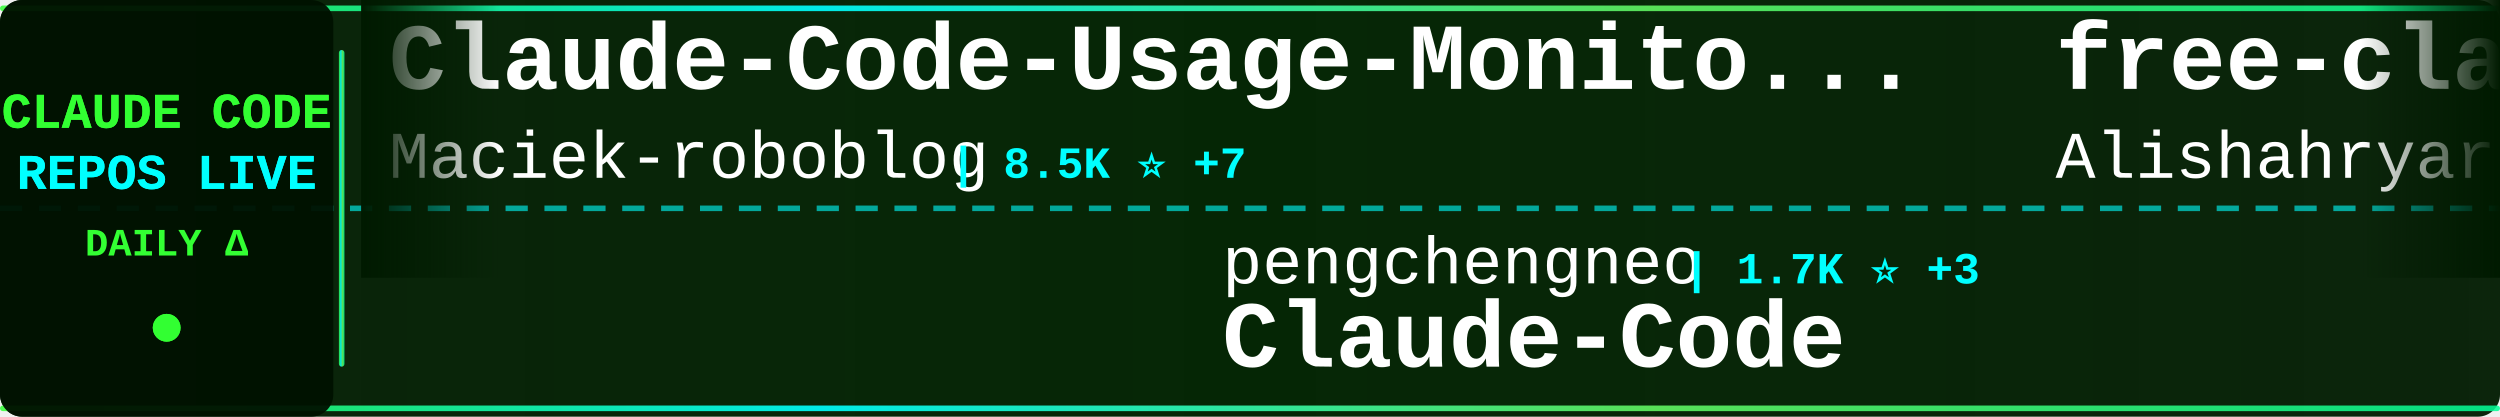
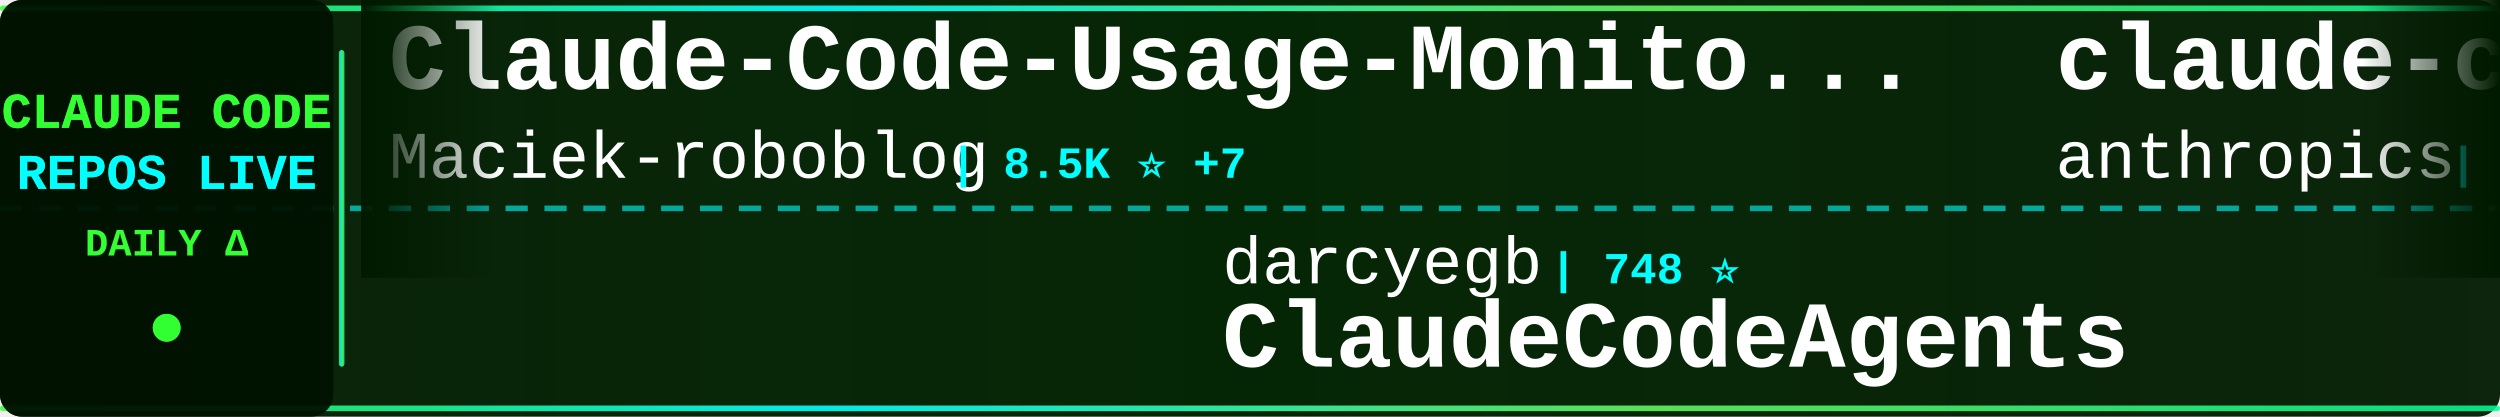
<svg xmlns="http://www.w3.org/2000/svg" width="900" height="150">
  <defs>
    <linearGradient id="tickerBg" x1="0%" y1="0%" x2="100%" y2="0%">
      <stop offset="0%" style="stop-color:#001a00;stop-opacity:0.95" />
      <stop offset="50%" style="stop-color:#002200;stop-opacity:0.98" />
      <stop offset="100%" style="stop-color:#001a00;stop-opacity:0.95" />
    </linearGradient>
    <linearGradient id="borderGrad" x1="0%" y1="0%" x2="100%" y2="0%">
      <stop offset="0%" style="stop-color:#33ff33;stop-opacity:0.85">
        <animate attributeName="stop-opacity" values="0.85;1;0.85" dur="2s" repeatCount="indefinite" />
      </stop>
      <stop offset="33%" style="stop-color:#00ffff;stop-opacity:0.9">
        <animate attributeName="stop-opacity" values="0.9;1;0.9" dur="2.2s" repeatCount="indefinite" />
      </stop>
      <stop offset="66%" style="stop-color:#66ff66;stop-opacity:0.85">
        <animate attributeName="stop-opacity" values="0.85;1;0.85" dur="1.8s" repeatCount="indefinite" />
      </stop>
      <stop offset="100%" style="stop-color:#00ff99;stop-opacity:0.85">
        <animate attributeName="stop-opacity" values="0.85;1;0.85" dur="2s" repeatCount="indefinite" />
      </stop>
    </linearGradient>
    <filter id="textGlow">
      <feGaussianBlur stdDeviation="0.1" result="coloredBlur" />
      <feMerge>
        <feMergeNode in="coloredBlur" />
        <feMergeNode in="SourceGraphic" />
      </feMerge>
    </filter>
    <filter id="metricGlow">
      <feGaussianBlur stdDeviation="0.2" result="coloredBlur" />
      <feMerge>
        <feMergeNode in="coloredBlur" />
        <feMergeNode in="SourceGraphic" />
      </feMerge>
    </filter>
    <linearGradient id="leftFade" x1="0%" y1="0%" x2="100%" y2="0%">
      <stop offset="0%" style="stop-color:#001a00;stop-opacity:1" />
      <stop offset="100%" style="stop-color:#001a00;stop-opacity:0" />
    </linearGradient>
    <linearGradient id="rightFade" x1="0%" y1="0%" x2="100%" y2="0%">
      <stop offset="0%" style="stop-color:#001a00;stop-opacity:0" />
      <stop offset="100%" style="stop-color:#001a00;stop-opacity:1" />
    </linearGradient>
  </defs>
  <rect width="900" height="150" fill="url(#tickerBg)" rx="8" />
  <rect x="0" y="2" width="900" height="2" fill="url(#borderGrad)" rx="1" />
  <rect x="0" y="146" width="900" height="2" fill="url(#borderGrad)" rx="1" />
  <line x1="0" y1="75" x2="900" y2="75" stroke="#00ffff" stroke-width="2" stroke-dasharray="8 6" opacity="0.6" />
  <rect x="0" y="0" width="120" height="150" fill="#001100" opacity="0.95" rx="8" />
  <text x="60" y="46" font-family="'Courier New', monospace" font-size="18" font-weight="bold" fill="#33ff33" text-anchor="middle" filter="url(#textGlow)">
    CLAUDE CODE
  </text>
  <text x="60" y="68" font-family="'Courier New', monospace" font-size="18" font-weight="bold" fill="#00ffff" text-anchor="middle" filter="url(#textGlow)">
    REPOS LIVE
  </text>
  <text x="60" y="92" font-family="'Courier New', monospace" font-size="14" font-weight="bold" fill="#33ff33" text-anchor="middle">
    DAILY Δ
  </text>
  <circle cx="60" cy="118" r="5" fill="#33ff33" filter="url(#metricGlow)">
    <animate attributeName="r" values="4;6;4" dur="1.5s" repeatCount="indefinite" />
    <animate attributeName="opacity" values="0.6;1;0.6" dur="1.5s" repeatCount="indefinite" />
  </circle>
  <rect x="122" y="18" width="2" height="114" fill="url(#borderGrad)" rx="1" />
  <clipPath id="tickerClip">
    <rect x="130" y="0" width="770" height="150" />
  </clipPath>
  <g clip-path="url(#tickerClip)">
    <g id="tickerItems">
      <animateTransform attributeName="transform" attributeType="XML" type="translate" from="0 0" to="-3000 0" dur="54s" repeatCount="indefinite" />
      <g transform="translate(0, 0)">
        <text x="140" y="32" font-family="'Courier New', monospace" font-size="34" font-weight="bold" fill="#ffffff">Claude-Code-Usage-Monito...</text>
        <text x="140" y="64" font-family="'Courier New', monospace" font-size="24" font-weight="normal" fill="#ffffff" opacity="1.0">Maciek-roboblog</text>
        <text x="342" y="64" font-family="'Courier New', monospace" font-size="16" font-weight="bold" fill="#00ffff"> | 8.5K ⭐ +7</text>
      </g>
      <g transform="translate(300, 0)">
-         <text x="140" y="102" font-family="'Courier New', monospace" font-size="24" font-weight="normal" fill="#ffffff" opacity="1.0">pengchengneo</text>
-         <text x="306" y="102" font-family="'Courier New', monospace" font-size="16" font-weight="bold" fill="#00ffff"> | 1.7K ⭐ +3</text>
-         <text x="140" y="132" font-family="'Courier New', monospace" font-size="34" font-weight="bold" fill="#ffffff">Claude-Code</text>
+         <text x="140" y="102" font-family="'Courier New', monospace" font-size="24" font-weight="normal" fill="#ffffff" opacity="1.0">darcyegb</text>
+         <text x="258" y="102" font-family="'Courier New', monospace" font-size="16" font-weight="bold" fill="#00ffff"> | 748 ⭐</text>
+         <text x="140" y="132" font-family="'Courier New', monospace" font-size="34" font-weight="bold" fill="#ffffff">ClaudeCodeAgents</text>
      </g>
      <g transform="translate(600, 0)">
-         <text x="140" y="32" font-family="'Courier New', monospace" font-size="34" font-weight="bold" fill="#ffffff">free-claude-code</text>
-         <text x="140" y="64" font-family="'Courier New', monospace" font-size="24" font-weight="normal" fill="#ffffff" opacity="1.0">Alishahryar1</text>
-         <text x="306" y="64" font-family="'Courier New', monospace" font-size="16" font-weight="bold" fill="#00ffff"> | 41.4K ⭐ +338</text>
+         <text x="140" y="32" font-family="'Courier New', monospace" font-size="34" font-weight="bold" fill="#ffffff">claude-code-action</text>
+         <text x="140" y="64" font-family="'Courier New', monospace" font-size="24" font-weight="normal" fill="#ffffff" opacity="1.0">anthropics</text>
+         <text x="282" y="64" font-family="'Courier New', monospace" font-size="16" font-weight="bold" fill="#00ffff"> | 8.4K ⭐ +15</text>
      </g>
      <g transform="translate(900, 0)">
-         <text x="140" y="102" font-family="'Courier New', monospace" font-size="24" font-weight="normal" fill="#ffffff" opacity="1.0">Piebald-AI</text>
-         <text x="282" y="102" font-family="'Courier New', monospace" font-size="16" font-weight="bold" fill="#00ffff"> | 11.9K ⭐ +20</text>
-         <text x="140" y="132" font-family="'Courier New', monospace" font-size="34" font-weight="bold" fill="#ffffff">claude-code-system-promp...</text>
+         <text x="140" y="102" font-family="'Courier New', monospace" font-size="24" font-weight="normal" fill="#ffffff" opacity="1.0">anthropics</text>
+         <text x="282" y="102" font-family="'Courier New', monospace" font-size="16" font-weight="bold" fill="#00ffff"> | 918 ⭐ +2</text>
+         <text x="140" y="132" font-family="'Courier New', monospace" font-size="34" font-weight="bold" fill="#ffffff">claude-code-base-action</text>
      </g>
      <g transform="translate(1200, 0)">
-         <text x="140" y="32" font-family="'Courier New', monospace" font-size="34" font-weight="bold" fill="#ffffff">claude_code_src</text>
-         <text x="140" y="64" font-family="'Courier New', monospace" font-size="24" font-weight="normal" fill="#ffffff" opacity="1.0">ponponon</text>
-         <text x="258" y="64" font-family="'Courier New', monospace" font-size="16" font-weight="bold" fill="#00ffff"> | 2.3K ⭐ +2</text>
+         <text x="140" y="32" font-family="'Courier New', monospace" font-size="34" font-weight="bold" fill="#ffffff">everything-claude-code-z...</text>
+         <text x="140" y="64" font-family="'Courier New', monospace" font-size="24" font-weight="normal" fill="#ffffff" opacity="1.0">xu-xiang</text>
+         <text x="258" y="64" font-family="'Courier New', monospace" font-size="16" font-weight="bold" fill="#00ffff"> | 1.7K ⭐ +10</text>
      </g>
      <g transform="translate(1500, 0)">
-         <text x="140" y="102" font-family="'Courier New', monospace" font-size="24" font-weight="normal" fill="#ffffff" opacity="1.0">ChinaSiro</text>
-         <text x="270" y="102" font-family="'Courier New', monospace" font-size="16" font-weight="bold" fill="#00ffff"> | 9.6K ⭐ +6</text>
-         <text x="140" y="132" font-family="'Courier New', monospace" font-size="34" font-weight="bold" fill="#ffffff">claude-code-sourcemap</text>
+         <text x="140" y="102" font-family="'Courier New', monospace" font-size="24" font-weight="normal" fill="#ffffff" opacity="1.0">ChrisWiles</text>
+         <text x="282" y="102" font-family="'Courier New', monospace" font-size="16" font-weight="bold" fill="#00ffff"> | 6.0K ⭐ +2</text>
+         <text x="140" y="132" font-family="'Courier New', monospace" font-size="34" font-weight="bold" fill="#ffffff">claude-code-showcase</text>
      </g>
      <g transform="translate(1800, 0)">
-         <text x="140" y="32" font-family="'Courier New', monospace" font-size="34" font-weight="bold" fill="#ffffff">claude-code-infrastructu...</text>
-         <text x="140" y="64" font-family="'Courier New', monospace" font-size="24" font-weight="normal" fill="#ffffff" opacity="1.0">diet103</text>
-         <text x="246" y="64" font-family="'Courier New', monospace" font-size="16" font-weight="bold" fill="#00ffff"> | 10.0K ⭐ +50</text>
+         <text x="140" y="32" font-family="'Courier New', monospace" font-size="34" font-weight="bold" fill="#ffffff">claude-code-workflows</text>
+         <text x="140" y="64" font-family="'Courier New', monospace" font-size="24" font-weight="normal" fill="#ffffff" opacity="1.0">OneRedOak</text>
+         <text x="270" y="64" font-family="'Courier New', monospace" font-size="16" font-weight="bold" fill="#00ffff"> | 3.9K ⭐</text>
      </g>
      <g transform="translate(2100, 0)">
-         <text x="140" y="102" font-family="'Courier New', monospace" font-size="24" font-weight="normal" fill="#ffffff" opacity="1.0">Windy3f3f3f3f</text>
-         <text x="318" y="102" font-family="'Courier New', monospace" font-size="16" font-weight="bold" fill="#00ffff"> | 2.4K ⭐ +8</text>
-         <text x="140" y="132" font-family="'Courier New', monospace" font-size="34" font-weight="bold" fill="#ffffff">claude-code-from-scratch</text>
+         <text x="140" y="102" font-family="'Courier New', monospace" font-size="24" font-weight="normal" fill="#ffffff" opacity="1.0">davila7</text>
+         <text x="246" y="102" font-family="'Courier New', monospace" font-size="16" font-weight="bold" fill="#00ffff"> | 29.8K ⭐ +43</text>
+         <text x="140" y="132" font-family="'Courier New', monospace" font-size="34" font-weight="bold" fill="#ffffff">claude-code-templates</text>
      </g>
      <g transform="translate(2400, 0)">
-         <text x="140" y="32" font-family="'Courier New', monospace" font-size="34" font-weight="bold" fill="#ffffff">claude-code-reverse</text>
-         <text x="140" y="64" font-family="'Courier New', monospace" font-size="24" font-weight="normal" fill="#ffffff" opacity="1.0">Yuyz0112</text>
-         <text x="258" y="64" font-family="'Courier New', monospace" font-size="16" font-weight="bold" fill="#00ffff"> | 2.4K ⭐</text>
+         <text x="140" y="32" font-family="'Courier New', monospace" font-size="34" font-weight="bold" fill="#ffffff">claude-code-proxy</text>
+         <text x="140" y="64" font-family="'Courier New', monospace" font-size="24" font-weight="normal" fill="#ffffff" opacity="1.0">fuergaosi233</text>
+         <text x="306" y="64" font-family="'Courier New', monospace" font-size="16" font-weight="bold" fill="#00ffff"> | 2.7K ⭐ +5</text>
      </g>
      <g transform="translate(2700, 0)">
-         <text x="140" y="102" font-family="'Courier New', monospace" font-size="24" font-weight="normal" fill="#ffffff" opacity="1.0">Chachamaru127</text>
-         <text x="318" y="102" font-family="'Courier New', monospace" font-size="16" font-weight="bold" fill="#00ffff"> | 3.0K ⭐ +2</text>
-         <text x="140" y="132" font-family="'Courier New', monospace" font-size="34" font-weight="bold" fill="#ffffff">claude-code-harness</text>
+         <text x="140" y="102" font-family="'Courier New', monospace" font-size="24" font-weight="normal" fill="#ffffff" opacity="1.0">anthropics</text>
+         <text x="282" y="102" font-family="'Courier New', monospace" font-size="16" font-weight="bold" fill="#00ffff"> | 163.1K ⭐ +267</text>
+         <text x="140" y="132" font-family="'Courier New', monospace" font-size="34" font-weight="bold" fill="#ffffff">skills</text>
      </g>
      <g transform="translate(3000, 0)">
        <text x="140" y="32" font-family="'Courier New', monospace" font-size="34" font-weight="bold" fill="#ffffff">Claude-Code-Usage-Monito...</text>
        <text x="140" y="64" font-family="'Courier New', monospace" font-size="24" font-weight="normal" fill="#ffffff" opacity="1.0">Maciek-roboblog</text>
        <text x="342" y="64" font-family="'Courier New', monospace" font-size="16" font-weight="bold" fill="#00ffff"> | 8.5K ⭐ +7</text>
      </g>
      <g transform="translate(3300, 0)">
-         <text x="140" y="102" font-family="'Courier New', monospace" font-size="24" font-weight="normal" fill="#ffffff" opacity="1.0">pengchengneo</text>
-         <text x="306" y="102" font-family="'Courier New', monospace" font-size="16" font-weight="bold" fill="#00ffff"> | 1.7K ⭐ +3</text>
-         <text x="140" y="132" font-family="'Courier New', monospace" font-size="34" font-weight="bold" fill="#ffffff">Claude-Code</text>
+         <text x="140" y="102" font-family="'Courier New', monospace" font-size="24" font-weight="normal" fill="#ffffff" opacity="1.0">darcyegb</text>
+         <text x="258" y="102" font-family="'Courier New', monospace" font-size="16" font-weight="bold" fill="#00ffff"> | 748 ⭐</text>
+         <text x="140" y="132" font-family="'Courier New', monospace" font-size="34" font-weight="bold" fill="#ffffff">ClaudeCodeAgents</text>
      </g>
      <g transform="translate(3600, 0)">
-         <text x="140" y="32" font-family="'Courier New', monospace" font-size="34" font-weight="bold" fill="#ffffff">free-claude-code</text>
-         <text x="140" y="64" font-family="'Courier New', monospace" font-size="24" font-weight="normal" fill="#ffffff" opacity="1.0">Alishahryar1</text>
-         <text x="306" y="64" font-family="'Courier New', monospace" font-size="16" font-weight="bold" fill="#00ffff"> | 41.4K ⭐ +338</text>
+         <text x="140" y="32" font-family="'Courier New', monospace" font-size="34" font-weight="bold" fill="#ffffff">claude-code-action</text>
+         <text x="140" y="64" font-family="'Courier New', monospace" font-size="24" font-weight="normal" fill="#ffffff" opacity="1.0">anthropics</text>
+         <text x="282" y="64" font-family="'Courier New', monospace" font-size="16" font-weight="bold" fill="#00ffff"> | 8.4K ⭐ +15</text>
      </g>
      <g transform="translate(3900, 0)">
-         <text x="140" y="102" font-family="'Courier New', monospace" font-size="24" font-weight="normal" fill="#ffffff" opacity="1.0">Piebald-AI</text>
-         <text x="282" y="102" font-family="'Courier New', monospace" font-size="16" font-weight="bold" fill="#00ffff"> | 11.9K ⭐ +20</text>
-         <text x="140" y="132" font-family="'Courier New', monospace" font-size="34" font-weight="bold" fill="#ffffff">claude-code-system-promp...</text>
+         <text x="140" y="102" font-family="'Courier New', monospace" font-size="24" font-weight="normal" fill="#ffffff" opacity="1.0">anthropics</text>
+         <text x="282" y="102" font-family="'Courier New', monospace" font-size="16" font-weight="bold" fill="#00ffff"> | 918 ⭐ +2</text>
+         <text x="140" y="132" font-family="'Courier New', monospace" font-size="34" font-weight="bold" fill="#ffffff">claude-code-base-action</text>
      </g>
    </g>
  </g>
  <rect x="130" y="0" width="50" height="100" fill="url(#leftFade)" />
  <rect x="850" y="0" width="50" height="100" fill="url(#rightFade)" />
</svg>
